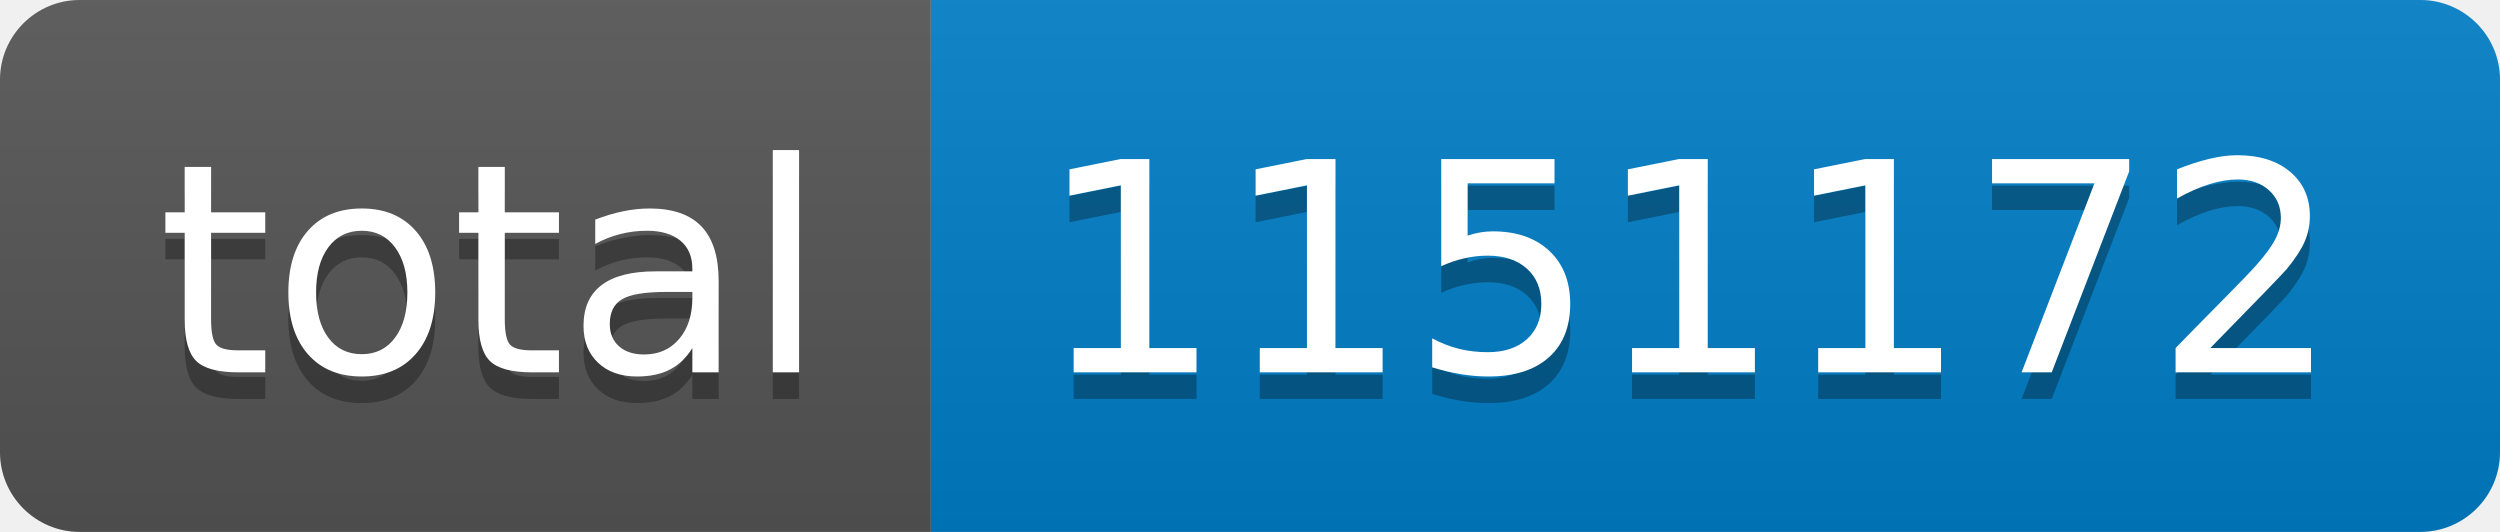
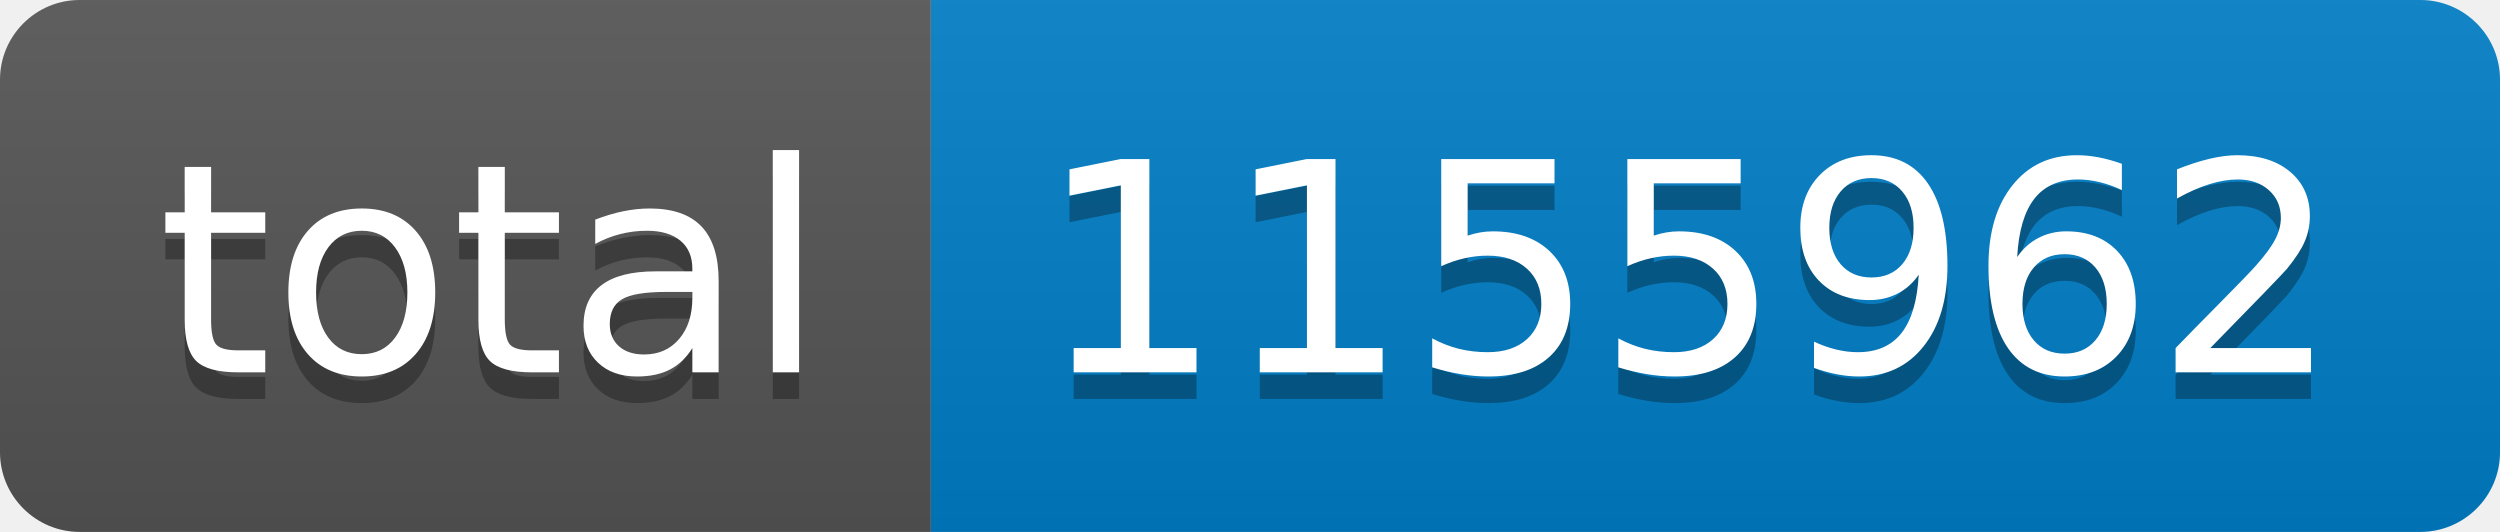
- <svg xmlns="http://www.w3.org/2000/svg" width="94" height="20" role="img" aria-label="total: 1151172">
+ <svg xmlns="http://www.w3.org/2000/svg" width="94" height="20" role="img" aria-label="total: 1155962">
  <linearGradient id="s" x2="0" y2="100%">
    <stop offset="0" stop-color="#bbb" stop-opacity=".1" />
    <stop offset="1" stop-opacity=".1" />
  </linearGradient>
  <clipPath id="r">
    <rect width="94" height="20" rx="3" fill="#fff" />
  </clipPath>
  <g clip-path="url(#r)">
    <rect width="35" height="20" fill="#555" />
    <rect x="35" width="59" height="20" fill="#007ec6" />
    <rect width="94" height="20" fill="url(#s)" />
  </g>
  <g fill="#fff" text-anchor="middle" font-family="Verdana,Geneva,DejaVu Sans,sans-serif" text-rendering="geometricPrecision" font-size="110">
    <text aria-hidden="true" x="185" y="150" fill="#010101" fill-opacity=".3" transform="scale(.1)" textLength="250">total</text>
    <text x="185" y="140" transform="scale(.1)" fill="#fff" textLength="250">total</text>
-     <text aria-hidden="true" x="635" y="150" fill="#010101" fill-opacity=".3" transform="scale(.1)" textLength="490">1151172</text>
-     <text x="635" y="140" transform="scale(.1)" fill="#fff" textLength="490">1151172</text>
+     <text aria-hidden="true" x="635" y="150" fill="#010101" fill-opacity=".3" transform="scale(.1)" textLength="490">1155962</text>
+     <text x="635" y="140" transform="scale(.1)" fill="#fff" textLength="490">1155962</text>
  </g>
</svg>
